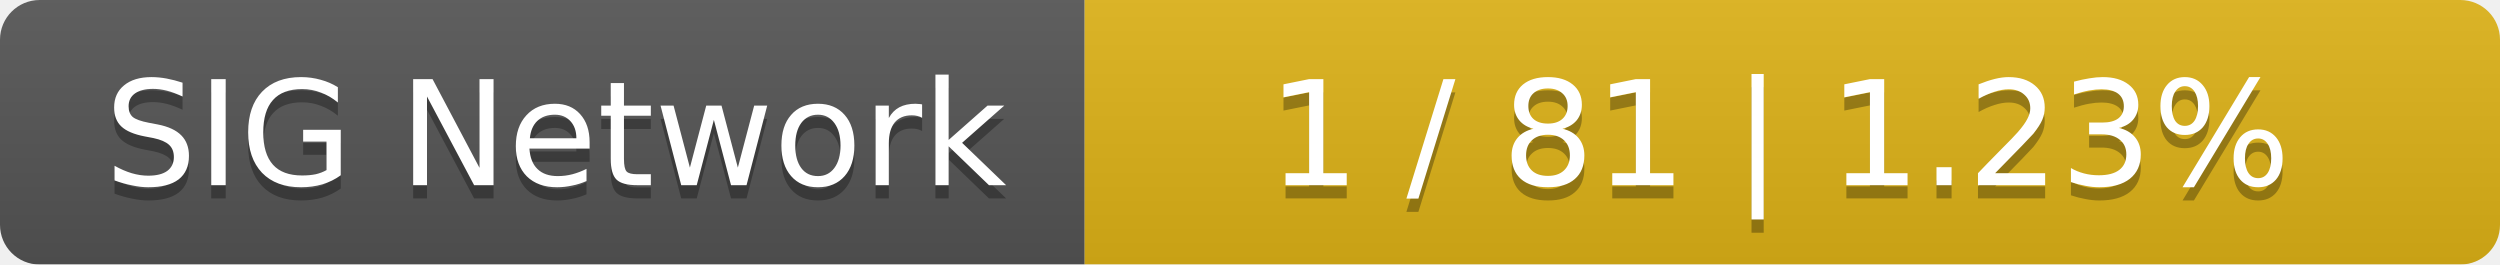
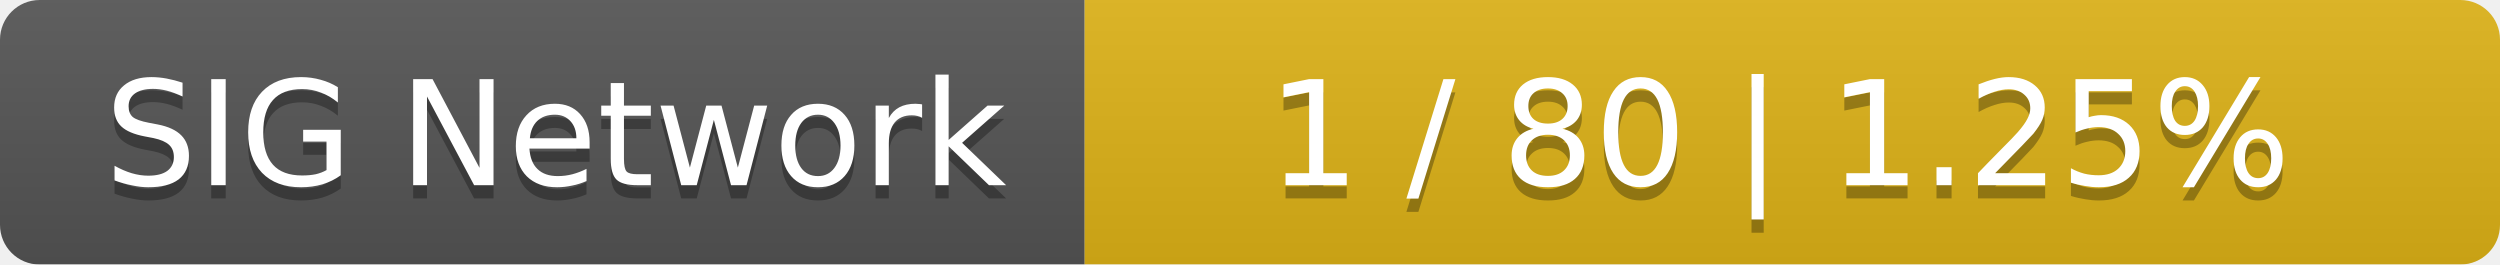
<svg xmlns="http://www.w3.org/2000/svg" width="189" height="20">
  <linearGradient id="smooth" x2="0" y2="100%">
    <stop offset="0" stop-color="#bbb" stop-opacity=".1" />
    <stop offset="1" stop-opacity=".1" />
  </linearGradient>
  <mask id="round">
    <rect width="189" height="20" rx="3" fill="#fff" />
  </mask>
  <g mask="url(#round)">
    <rect width="82" height="20" fill="#555" />
    <rect x="82" width="107" height="20" fill="#dfb317" />
    <rect width="189" height="20" fill="url(#smooth)" />
  </g>
  <g fill="#fff" text-anchor="middle" font-family="DejaVu Sans,Verdana,Geneva,sans-serif" font-size="11">
    <text x="42" y="15" fill="#010101" fill-opacity=".3">SIG Network</text>
    <text x="42" y="14">SIG Network</text>
-     <text x="134.5" y="15" fill="#010101" fill-opacity=".3">1 / 81    |    1.23%</text>
-     <text x="134.5" y="14">1 / 81    |    1.23%</text>
+     <text x="134.5" y="15" fill="#010101" fill-opacity=".3">1 / 80    |    1.25%</text>
+     <text x="134.5" y="14">1 / 80    |    1.25%</text>
  </g>
</svg>
